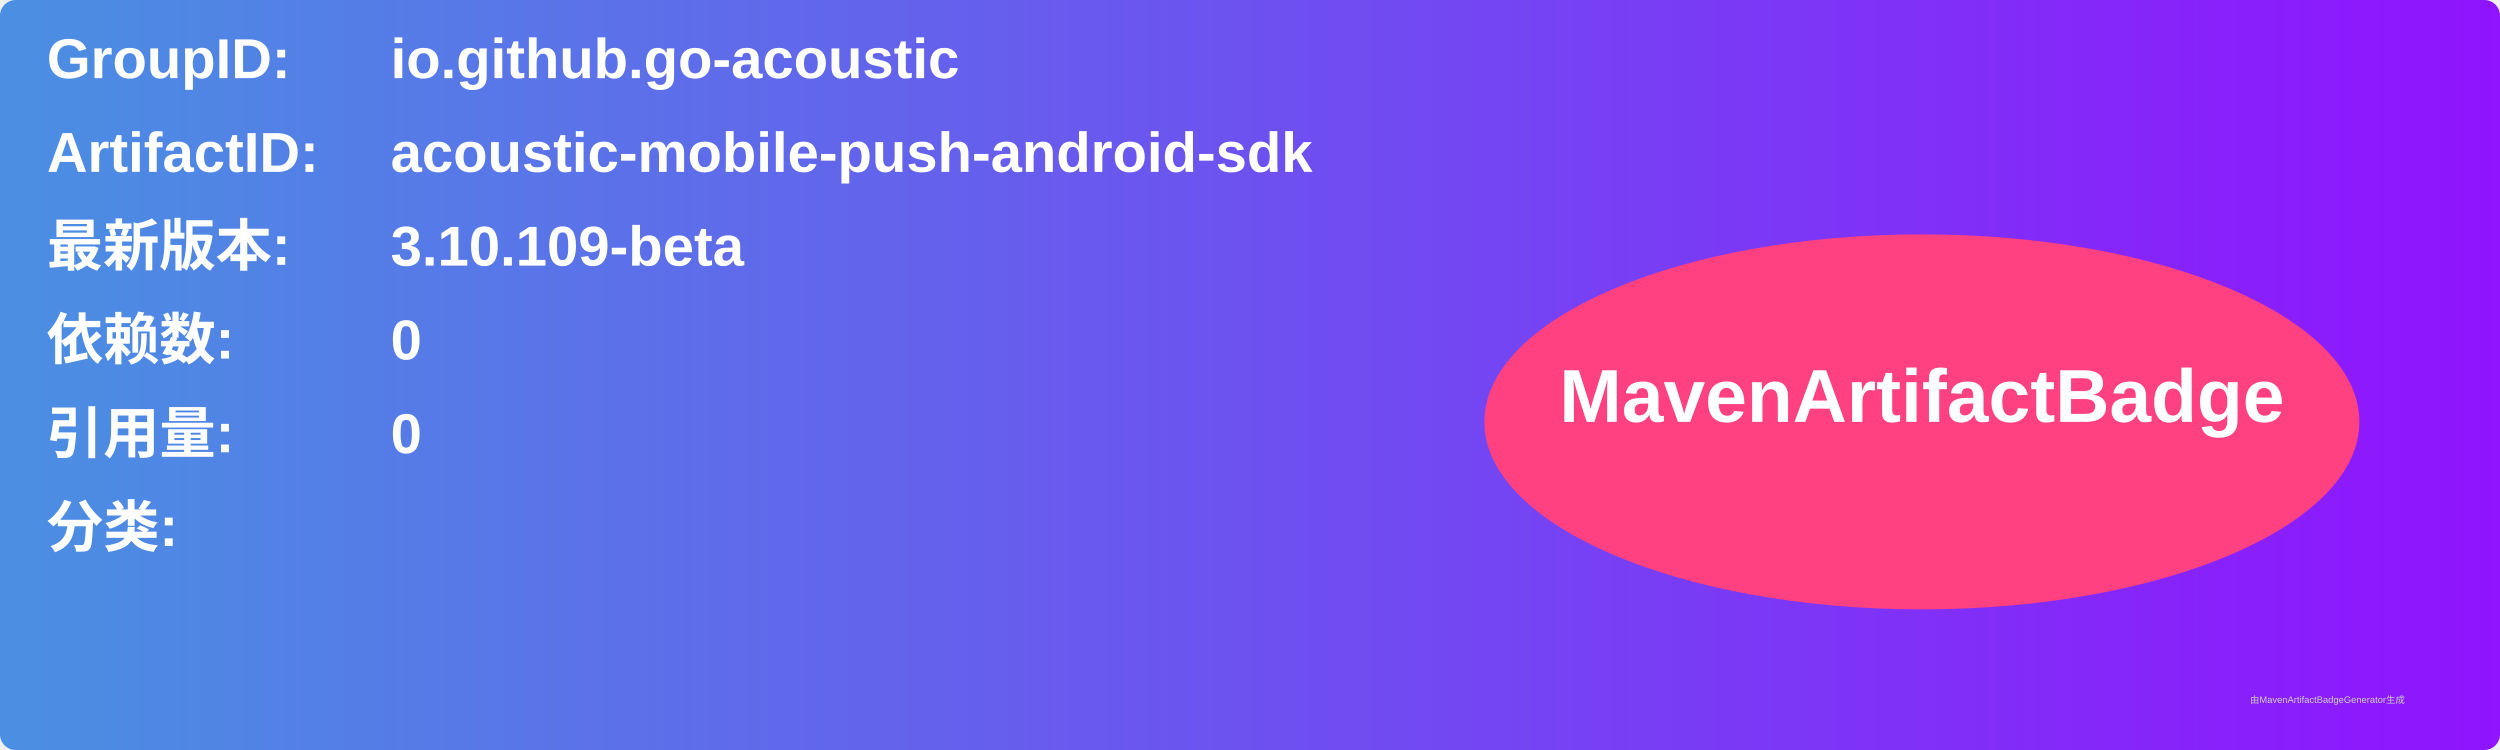
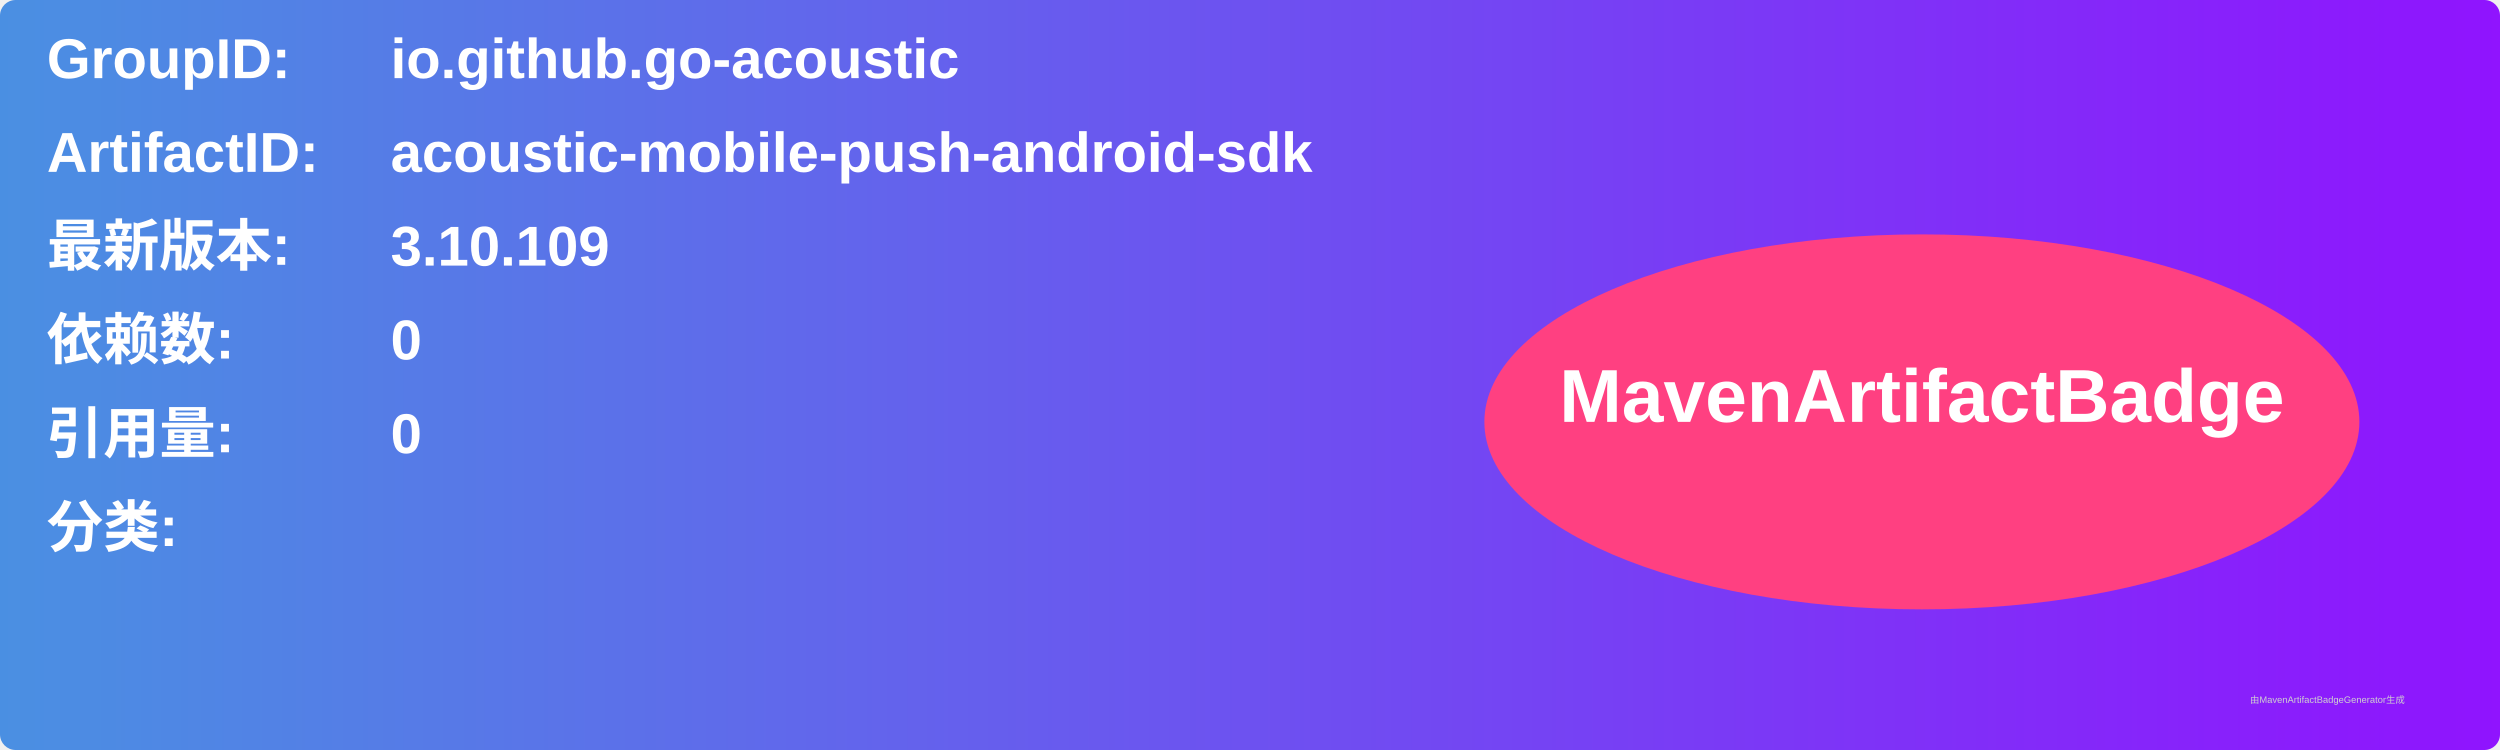
<svg xmlns="http://www.w3.org/2000/svg" width="800" height="240" viewBox="0 0 800 240">
  <linearGradient id="grad" x1="0%" y1="0%" x2="100%" y2="0%">
    <stop offset="0%" stop-color="#4a90e2" />
    <stop offset="100%" stop-color="#9013fe" />
  </linearGradient>
  <rect width="100%" height="100%" rx="5" ry="5" fill="url(#grad)" />
  <g transform="translate(15, 15)">
    <text x="0" y="10" font-family="Arial" font-size="18" fill="white" font-weight="bold" width="260">GroupID:</text>
    <text x="110" y="10" font-family="Arial" font-size="18" fill="white" font-weight="bold" width="460">io.github.go-acoustic</text>
    <text x="0" y="40" font-family="Arial" font-size="18" fill="white" font-weight="bold" width="260">ArtifactID:</text>
    <text x="110" y="40" font-family="Arial" font-size="18" fill="white" font-weight="bold" width="460">acoustic-mobile-push-android-sdk</text>
    <text x="0" y="70" font-family="Arial" font-size="18" fill="white" font-weight="bold">最新版本:</text>
    <text x="110" y="70" font-family="Arial" font-size="18" fill="white" font-weight="bold">
-       <tspan font-weight="bold">3.10.109-beta</tspan>
+       <tspan font-weight="bold">3.10.109</tspan>
    </text>
    <text x="0" y="100" font-family="Arial" font-size="18" fill="white" font-weight="bold">依赖数: </text>
    <text x="110" y="100" font-family="Arial" font-size="18" fill="white">
      <tspan font-weight="bold">0</tspan>
    </text>
    <text x="0" y="130" font-family="Arial" font-size="18" fill="white" font-weight="bold">引用量: </text>
    <text x="110" y="130" font-family="Arial" font-size="18" fill="white">
      <tspan font-weight="bold">0</tspan>
    </text>
    <text x="0" y="160" font-family="Arial" font-size="18" fill="white" font-weight="bold">分类:</text>
    <text x="10" y="190" font-family="Arial" font-size="10" fill="white">
      <tspan font-weight="bold" />
    </text>
    <ellipse cx="600" cy="120" rx="140" ry="60" fill="#ff4081" />
    <text x="600" y="120" text-anchor="middle" font-family="Arial" font-size="24" fill="white" font-weight="bold">MavenArtifactBadge</text>
  </g>
  <text x="720" y="225" font-family="Arial" font-size="3" fill="#d0d0d0">由MavenArtifactBadgeGenerator生成</text>
</svg>
